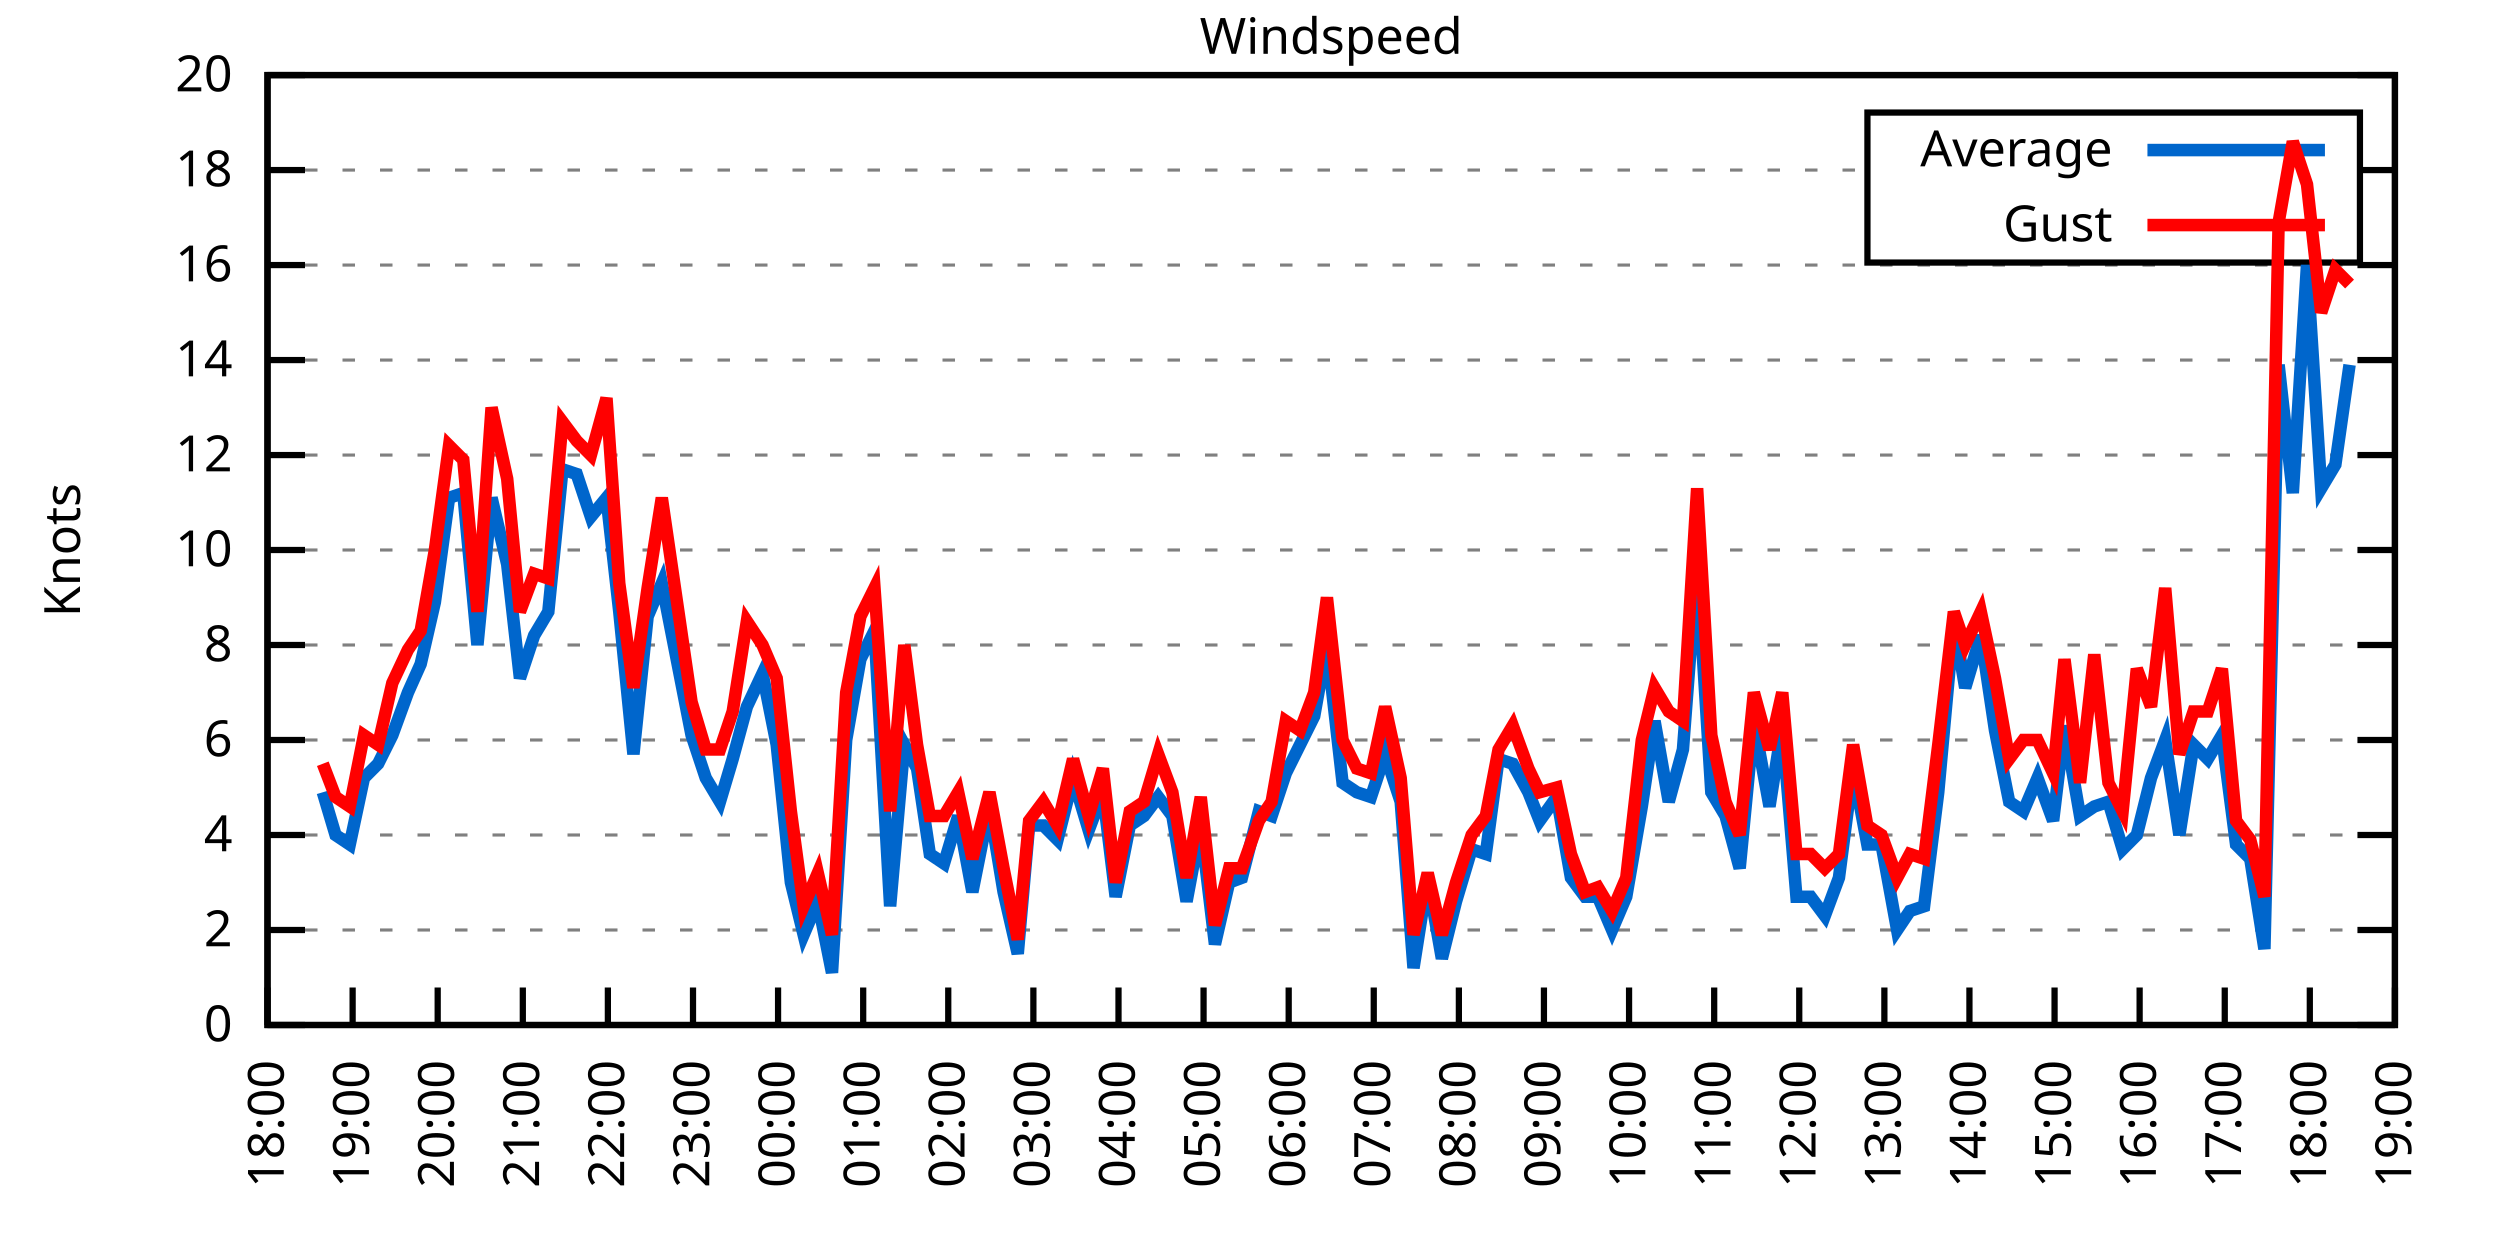
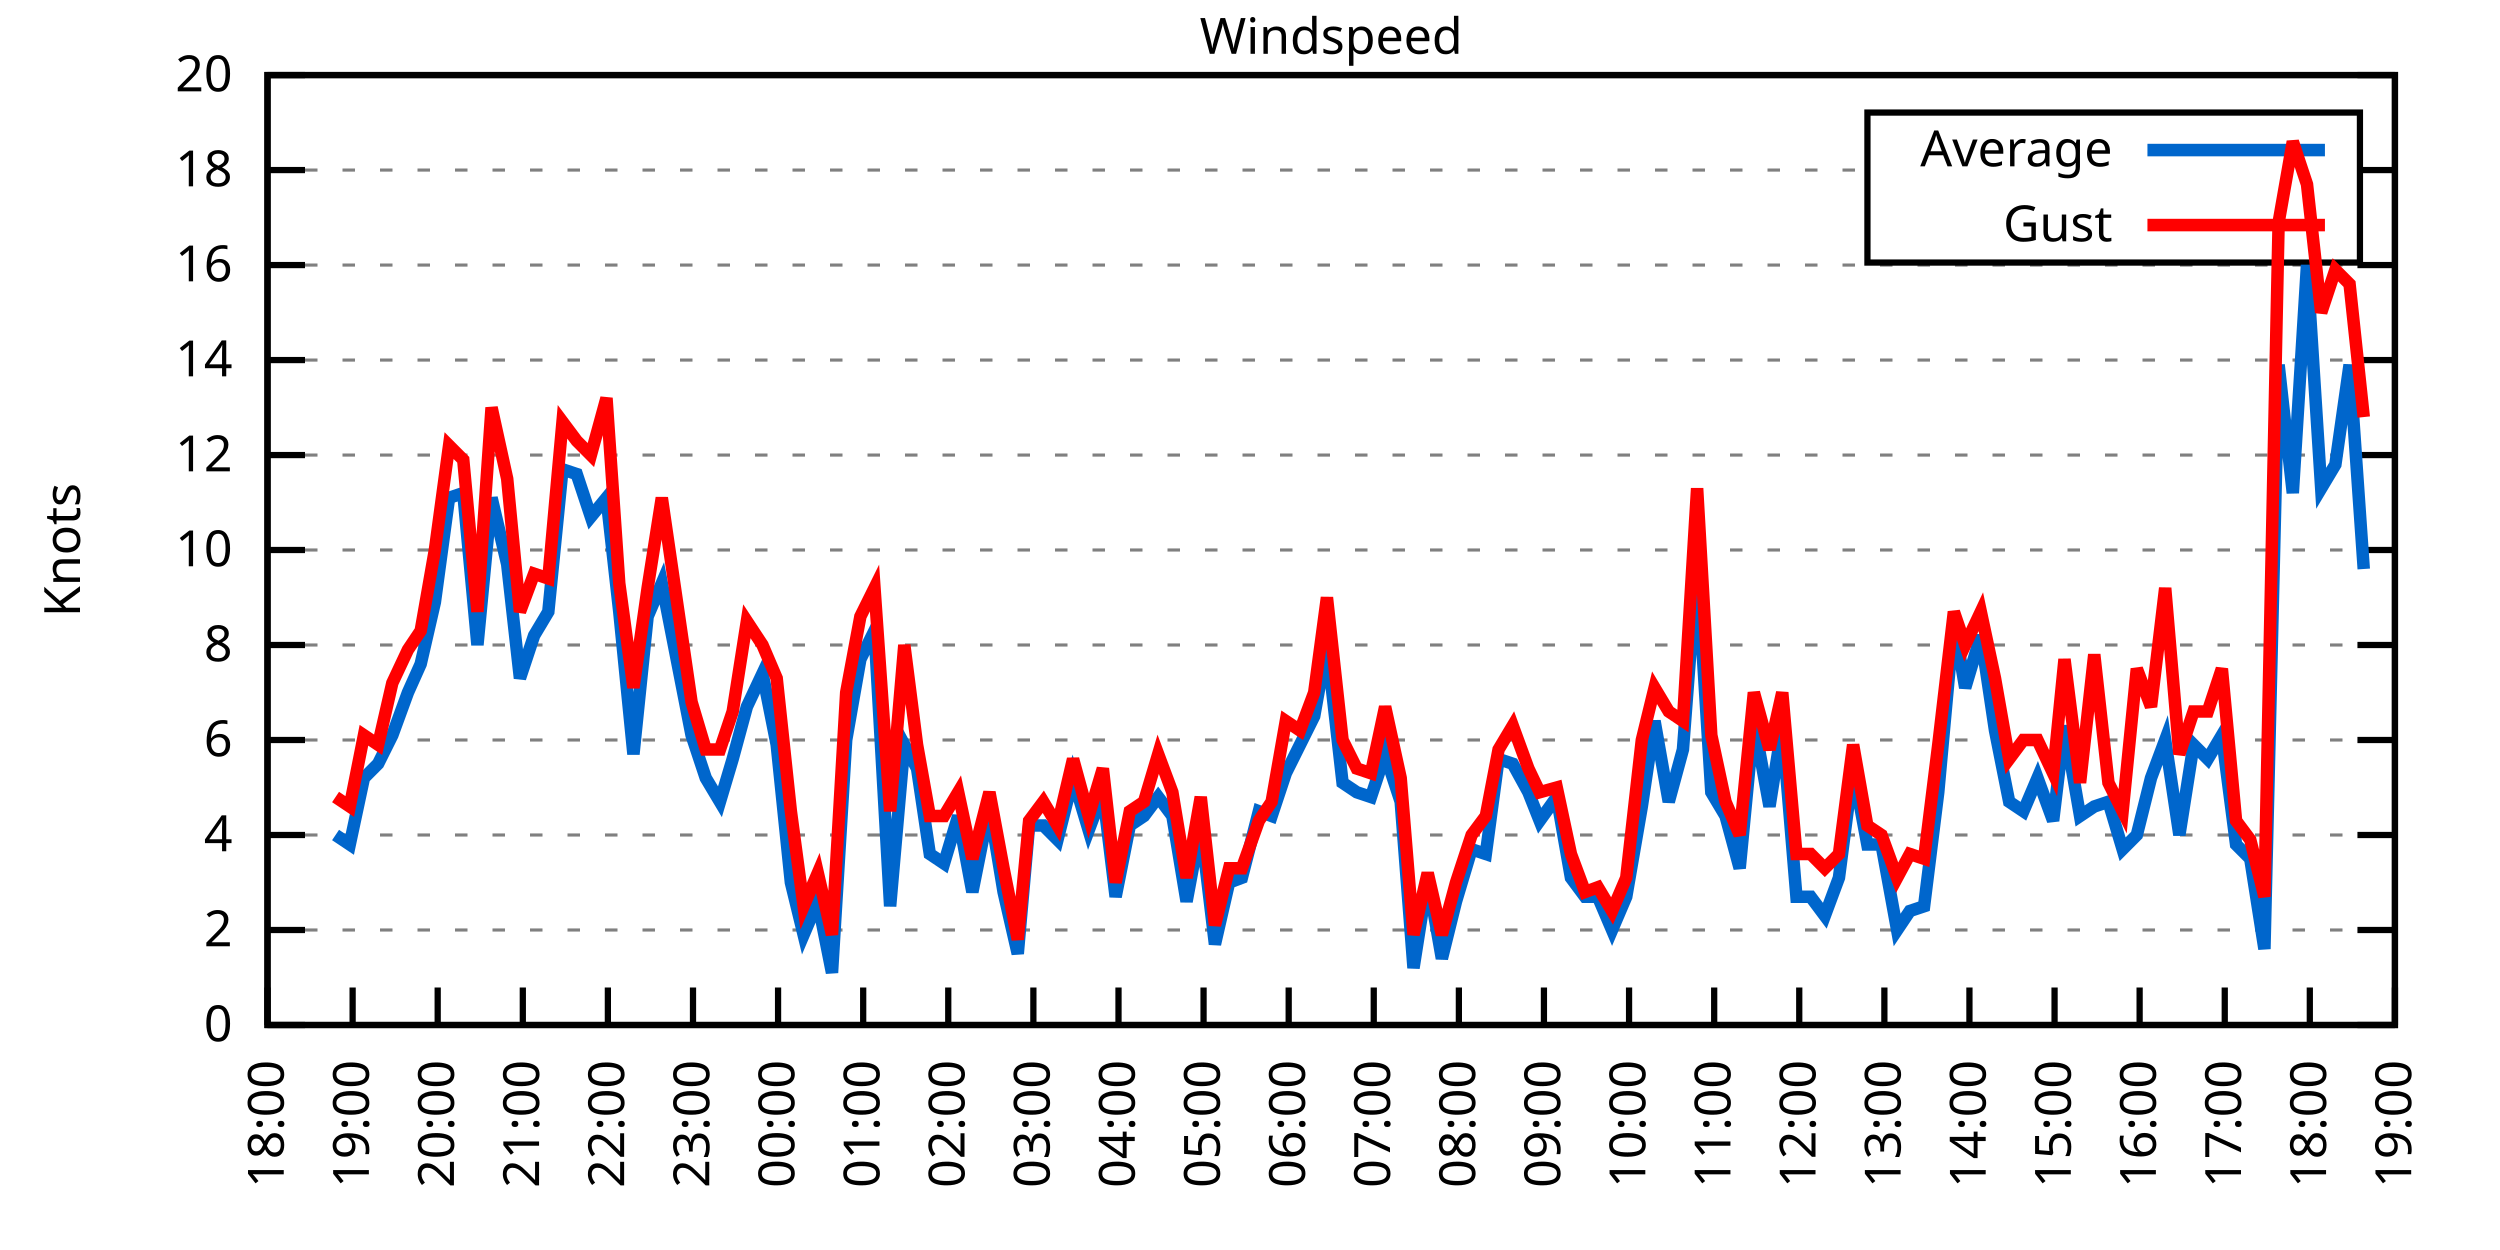
<svg xmlns="http://www.w3.org/2000/svg" xmlns:xlink="http://www.w3.org/1999/xlink" width="400" height="200" viewBox="0 0 400 200">
  <g id="gnuplot_canvas">
    <rect x="0" y="0" width="400" height="200" fill="none" />
    <defs>
      <circle id="gpDot" r="0.5" stroke-width="0.5" stroke="currentColor" />
      <path id="gpPt0" stroke-width="0.333" stroke="currentColor" d="M-1,0 h2 M0,-1 v2" />
      <path id="gpPt1" stroke-width="0.333" stroke="currentColor" d="M-1,-1 L1,1 M1,-1 L-1,1" />
      <path id="gpPt2" stroke-width="0.333" stroke="currentColor" d="M-1,0 L1,0 M0,-1 L0,1 M-1,-1 L1,1 M-1,1 L1,-1" />
      <rect id="gpPt3" stroke-width="0.333" stroke="currentColor" x="-1" y="-1" width="2" height="2" />
      <rect id="gpPt4" stroke-width="0.333" stroke="currentColor" fill="currentColor" x="-1" y="-1" width="2" height="2" />
      <circle id="gpPt5" stroke-width="0.333" stroke="currentColor" cx="0" cy="0" r="1" />
      <use xlink:href="#gpPt5" id="gpPt6" fill="currentColor" stroke="none" />
      <path id="gpPt7" stroke-width="0.333" stroke="currentColor" d="M0,-1.33 L-1.33,0.67 L1.33,0.67 z" />
      <use xlink:href="#gpPt7" id="gpPt8" fill="currentColor" stroke="none" />
      <use xlink:href="#gpPt7" id="gpPt9" stroke="currentColor" transform="rotate(180)" />
      <use xlink:href="#gpPt9" id="gpPt10" fill="currentColor" stroke="none" />
      <use xlink:href="#gpPt3" id="gpPt11" stroke="currentColor" transform="rotate(45)" />
      <use xlink:href="#gpPt11" id="gpPt12" fill="currentColor" stroke="none" />
      <path id="gpPt13" stroke-width="0.333" stroke="currentColor" d="M0,1.330 L1.265,0.411 L0.782,-1.067 L-0.782,-1.076 L-1.265,0.411 z" />
      <use xlink:href="#gpPt13" id="gpPt14" fill="currentColor" stroke="none" />
      <filter id="textbox" filterUnits="objectBoundingBox" x="0" y="0" height="1" width="1">
        <feFlood flood-color="white" flood-opacity="1" result="bgnd" />
        <feComposite in="SourceGraphic" in2="bgnd" operator="atop" />
      </filter>
      <filter id="greybox" filterUnits="objectBoundingBox" x="0" y="0" height="1" width="1">
        <feFlood flood-color="lightgrey" flood-opacity="1" result="grey" />
        <feComposite in="SourceGraphic" in2="grey" operator="atop" />
      </filter>
    </defs>
    <g fill="none" color="white" stroke="currentColor" stroke-width="1.00" stroke-linecap="butt" stroke-linejoin="miter">
</g>
    <g fill="none" color="black" stroke="currentColor" stroke-width="1.00" stroke-linecap="butt" stroke-linejoin="miter">
      <g stroke="none" shape-rendering="crispEdges">
        <polygon fill="rgb(255, 255, 255)" points="42.80,164.00 383.18,164.00 383.18,12.02 42.80,12.02 " />
      </g>
    </g>
    <g fill="none" color="black" stroke="currentColor" stroke-width="1.00" stroke-linecap="butt" stroke-linejoin="miter">
</g>
    <g fill="none" color="black" stroke="black" stroke-width="0.50" stroke-linecap="butt" stroke-linejoin="miter">
</g>
    <g fill="none" color="gray" stroke="currentColor" stroke-width="0.50" stroke-linecap="butt" stroke-linejoin="miter">
      <path stroke="gray" stroke-dasharray="2,4" class="gridline" d="M42.80,164.00 L383.19,164.00  " />
    </g>
    <g fill="none" color="gray" stroke="gray" stroke-width="1.00" stroke-linecap="butt" stroke-linejoin="miter">
</g>
    <g fill="none" color="black" stroke="currentColor" stroke-width="1.00" stroke-linecap="butt" stroke-linejoin="miter">
      <path stroke="black" d="M42.80,164.00 L48.80,164.00 M383.19,164.00 L377.19,164.00  " />
      <g transform="translate(37.20,166.60)" stroke="none" fill="black" font-family="Sans" font-size="8.00" text-anchor="end">
        <text>
          <tspan font-family="Sans"> 0</tspan>
        </text>
      </g>
    </g>
    <g fill="none" color="black" stroke="currentColor" stroke-width="1.00" stroke-linecap="butt" stroke-linejoin="miter">
</g>
    <g fill="none" color="black" stroke="black" stroke-width="0.50" stroke-linecap="butt" stroke-linejoin="miter">
</g>
    <g fill="none" color="gray" stroke="currentColor" stroke-width="0.50" stroke-linecap="butt" stroke-linejoin="miter">
      <path stroke="gray" stroke-dasharray="2,4" class="gridline" d="M42.80,148.80 L383.19,148.80  " />
    </g>
    <g fill="none" color="gray" stroke="gray" stroke-width="1.00" stroke-linecap="butt" stroke-linejoin="miter">
</g>
    <g fill="none" color="black" stroke="currentColor" stroke-width="1.00" stroke-linecap="butt" stroke-linejoin="miter">
      <path stroke="black" d="M42.80,148.80 L48.80,148.80 M383.19,148.80 L377.19,148.80  " />
      <g transform="translate(37.20,151.40)" stroke="none" fill="black" font-family="Sans" font-size="8.00" text-anchor="end">
        <text>
          <tspan font-family="Sans"> 2</tspan>
        </text>
      </g>
    </g>
    <g fill="none" color="black" stroke="currentColor" stroke-width="1.00" stroke-linecap="butt" stroke-linejoin="miter">
</g>
    <g fill="none" color="black" stroke="black" stroke-width="0.50" stroke-linecap="butt" stroke-linejoin="miter">
</g>
    <g fill="none" color="gray" stroke="currentColor" stroke-width="0.50" stroke-linecap="butt" stroke-linejoin="miter">
      <path stroke="gray" stroke-dasharray="2,4" class="gridline" d="M42.80,133.60 L383.19,133.60  " />
    </g>
    <g fill="none" color="gray" stroke="gray" stroke-width="1.00" stroke-linecap="butt" stroke-linejoin="miter">
</g>
    <g fill="none" color="black" stroke="currentColor" stroke-width="1.00" stroke-linecap="butt" stroke-linejoin="miter">
      <path stroke="black" d="M42.80,133.60 L48.80,133.60 M383.19,133.60 L377.19,133.60  " />
      <g transform="translate(37.20,136.20)" stroke="none" fill="black" font-family="Sans" font-size="8.00" text-anchor="end">
        <text>
          <tspan font-family="Sans"> 4</tspan>
        </text>
      </g>
    </g>
    <g fill="none" color="black" stroke="currentColor" stroke-width="1.00" stroke-linecap="butt" stroke-linejoin="miter">
</g>
    <g fill="none" color="black" stroke="black" stroke-width="0.50" stroke-linecap="butt" stroke-linejoin="miter">
</g>
    <g fill="none" color="gray" stroke="currentColor" stroke-width="0.50" stroke-linecap="butt" stroke-linejoin="miter">
      <path stroke="gray" stroke-dasharray="2,4" class="gridline" d="M42.80,118.40 L383.19,118.40  " />
    </g>
    <g fill="none" color="gray" stroke="gray" stroke-width="1.00" stroke-linecap="butt" stroke-linejoin="miter">
</g>
    <g fill="none" color="black" stroke="currentColor" stroke-width="1.00" stroke-linecap="butt" stroke-linejoin="miter">
      <path stroke="black" d="M42.80,118.40 L48.80,118.40 M383.19,118.40 L377.19,118.40  " />
      <g transform="translate(37.20,121.00)" stroke="none" fill="black" font-family="Sans" font-size="8.00" text-anchor="end">
        <text>
          <tspan font-family="Sans"> 6</tspan>
        </text>
      </g>
    </g>
    <g fill="none" color="black" stroke="currentColor" stroke-width="1.00" stroke-linecap="butt" stroke-linejoin="miter">
</g>
    <g fill="none" color="black" stroke="black" stroke-width="0.50" stroke-linecap="butt" stroke-linejoin="miter">
</g>
    <g fill="none" color="gray" stroke="currentColor" stroke-width="0.50" stroke-linecap="butt" stroke-linejoin="miter">
      <path stroke="gray" stroke-dasharray="2,4" class="gridline" d="M42.80,103.20 L383.19,103.20  " />
    </g>
    <g fill="none" color="gray" stroke="gray" stroke-width="1.00" stroke-linecap="butt" stroke-linejoin="miter">
</g>
    <g fill="none" color="black" stroke="currentColor" stroke-width="1.00" stroke-linecap="butt" stroke-linejoin="miter">
      <path stroke="black" d="M42.80,103.20 L48.80,103.20 M383.19,103.20 L377.19,103.20  " />
      <g transform="translate(37.20,105.80)" stroke="none" fill="black" font-family="Sans" font-size="8.00" text-anchor="end">
        <text>
          <tspan font-family="Sans"> 8</tspan>
        </text>
      </g>
    </g>
    <g fill="none" color="black" stroke="currentColor" stroke-width="1.00" stroke-linecap="butt" stroke-linejoin="miter">
</g>
    <g fill="none" color="black" stroke="black" stroke-width="0.50" stroke-linecap="butt" stroke-linejoin="miter">
</g>
    <g fill="none" color="gray" stroke="currentColor" stroke-width="0.50" stroke-linecap="butt" stroke-linejoin="miter">
      <path stroke="gray" stroke-dasharray="2,4" class="gridline" d="M42.80,88.00 L383.19,88.00  " />
    </g>
    <g fill="none" color="gray" stroke="gray" stroke-width="1.00" stroke-linecap="butt" stroke-linejoin="miter">
</g>
    <g fill="none" color="black" stroke="currentColor" stroke-width="1.00" stroke-linecap="butt" stroke-linejoin="miter">
      <path stroke="black" d="M42.80,88.00 L48.80,88.00 M383.19,88.00 L377.19,88.00  " />
      <g transform="translate(37.20,90.60)" stroke="none" fill="black" font-family="Sans" font-size="8.00" text-anchor="end">
        <text>
          <tspan font-family="Sans"> 10</tspan>
        </text>
      </g>
    </g>
    <g fill="none" color="black" stroke="currentColor" stroke-width="1.00" stroke-linecap="butt" stroke-linejoin="miter">
</g>
    <g fill="none" color="black" stroke="black" stroke-width="0.50" stroke-linecap="butt" stroke-linejoin="miter">
</g>
    <g fill="none" color="gray" stroke="currentColor" stroke-width="0.50" stroke-linecap="butt" stroke-linejoin="miter">
      <path stroke="gray" stroke-dasharray="2,4" class="gridline" d="M42.80,72.81 L383.19,72.81  " />
    </g>
    <g fill="none" color="gray" stroke="gray" stroke-width="1.00" stroke-linecap="butt" stroke-linejoin="miter">
</g>
    <g fill="none" color="black" stroke="currentColor" stroke-width="1.00" stroke-linecap="butt" stroke-linejoin="miter">
      <path stroke="black" d="M42.80,72.81 L48.80,72.81 M383.19,72.81 L377.19,72.81  " />
      <g transform="translate(37.20,75.41)" stroke="none" fill="black" font-family="Sans" font-size="8.00" text-anchor="end">
        <text>
          <tspan font-family="Sans"> 12</tspan>
        </text>
      </g>
    </g>
    <g fill="none" color="black" stroke="currentColor" stroke-width="1.00" stroke-linecap="butt" stroke-linejoin="miter">
</g>
    <g fill="none" color="black" stroke="black" stroke-width="0.50" stroke-linecap="butt" stroke-linejoin="miter">
</g>
    <g fill="none" color="gray" stroke="currentColor" stroke-width="0.50" stroke-linecap="butt" stroke-linejoin="miter">
      <path stroke="gray" stroke-dasharray="2,4" class="gridline" d="M42.80,57.61 L383.19,57.61  " />
    </g>
    <g fill="none" color="gray" stroke="gray" stroke-width="1.00" stroke-linecap="butt" stroke-linejoin="miter">
</g>
    <g fill="none" color="black" stroke="currentColor" stroke-width="1.00" stroke-linecap="butt" stroke-linejoin="miter">
      <path stroke="black" d="M42.80,57.61 L48.80,57.61 M383.19,57.61 L377.19,57.61  " />
      <g transform="translate(37.20,60.21)" stroke="none" fill="black" font-family="Sans" font-size="8.00" text-anchor="end">
        <text>
          <tspan font-family="Sans"> 14</tspan>
        </text>
      </g>
    </g>
    <g fill="none" color="black" stroke="currentColor" stroke-width="1.00" stroke-linecap="butt" stroke-linejoin="miter">
</g>
    <g fill="none" color="black" stroke="black" stroke-width="0.50" stroke-linecap="butt" stroke-linejoin="miter">
</g>
    <g fill="none" color="gray" stroke="currentColor" stroke-width="0.50" stroke-linecap="butt" stroke-linejoin="miter">
      <path stroke="gray" stroke-dasharray="2,4" class="gridline" d="M42.80,42.41 L383.19,42.41  " />
    </g>
    <g fill="none" color="gray" stroke="gray" stroke-width="1.00" stroke-linecap="butt" stroke-linejoin="miter">
</g>
    <g fill="none" color="black" stroke="currentColor" stroke-width="1.00" stroke-linecap="butt" stroke-linejoin="miter">
      <path stroke="black" d="M42.80,42.41 L48.80,42.41 M383.19,42.41 L377.19,42.41  " />
      <g transform="translate(37.20,45.01)" stroke="none" fill="black" font-family="Sans" font-size="8.00" text-anchor="end">
        <text>
          <tspan font-family="Sans"> 16</tspan>
        </text>
      </g>
    </g>
    <g fill="none" color="black" stroke="currentColor" stroke-width="1.00" stroke-linecap="butt" stroke-linejoin="miter">
</g>
    <g fill="none" color="black" stroke="black" stroke-width="0.50" stroke-linecap="butt" stroke-linejoin="miter">
</g>
    <g fill="none" color="gray" stroke="currentColor" stroke-width="0.50" stroke-linecap="butt" stroke-linejoin="miter">
      <path stroke="gray" stroke-dasharray="2,4" class="gridline" d="M42.80,27.21 L298.79,27.21 M377.59,27.21 L383.19,27.21  " />
    </g>
    <g fill="none" color="gray" stroke="gray" stroke-width="1.00" stroke-linecap="butt" stroke-linejoin="miter">
</g>
    <g fill="none" color="black" stroke="currentColor" stroke-width="1.00" stroke-linecap="butt" stroke-linejoin="miter">
      <path stroke="black" d="M42.80,27.21 L48.80,27.21 M383.19,27.21 L377.19,27.21  " />
      <g transform="translate(37.20,29.81)" stroke="none" fill="black" font-family="Sans" font-size="8.00" text-anchor="end">
        <text>
          <tspan font-family="Sans"> 18</tspan>
        </text>
      </g>
    </g>
    <g fill="none" color="black" stroke="currentColor" stroke-width="1.00" stroke-linecap="butt" stroke-linejoin="miter">
</g>
    <g fill="none" color="black" stroke="black" stroke-width="0.50" stroke-linecap="butt" stroke-linejoin="miter">
</g>
    <g fill="none" color="gray" stroke="currentColor" stroke-width="0.50" stroke-linecap="butt" stroke-linejoin="miter">
      <path stroke="gray" stroke-dasharray="2,4" class="gridline" d="M42.80,12.01 L383.19,12.01  " />
    </g>
    <g fill="none" color="gray" stroke="gray" stroke-width="1.00" stroke-linecap="butt" stroke-linejoin="miter">
</g>
    <g fill="none" color="black" stroke="currentColor" stroke-width="1.00" stroke-linecap="butt" stroke-linejoin="miter">
      <path stroke="black" d="M42.80,12.01 L48.80,12.01 M383.19,12.01 L377.19,12.01  " />
      <g transform="translate(37.20,14.61)" stroke="none" fill="black" font-family="Sans" font-size="8.00" text-anchor="end">
        <text>
          <tspan font-family="Sans"> 20</tspan>
        </text>
      </g>
    </g>
    <g fill="none" color="black" stroke="currentColor" stroke-width="1.00" stroke-linecap="butt" stroke-linejoin="miter">
      <path stroke="black" d="M42.80,164.00 L42.80,158.00  " />
      <g transform="translate(45.40,169.60) rotate(270.00)" stroke="none" fill="black" font-family="Sans" font-size="8.00" text-anchor="end">
        <text>
          <tspan font-family="Sans">18:00</tspan>
        </text>
      </g>
    </g>
    <g fill="none" color="black" stroke="currentColor" stroke-width="1.00" stroke-linecap="butt" stroke-linejoin="miter">
      <path stroke="black" d="M56.42,164.00 L56.42,158.00  " />
      <g transform="translate(59.02,169.60) rotate(270.00)" stroke="none" fill="black" font-family="Sans" font-size="8.00" text-anchor="end">
        <text>
          <tspan font-family="Sans">19:00</tspan>
        </text>
      </g>
    </g>
    <g fill="none" color="black" stroke="currentColor" stroke-width="1.00" stroke-linecap="butt" stroke-linejoin="miter">
      <path stroke="black" d="M70.03,164.00 L70.03,158.00  " />
      <g transform="translate(72.63,169.60) rotate(270.00)" stroke="none" fill="black" font-family="Sans" font-size="8.00" text-anchor="end">
        <text>
          <tspan font-family="Sans">20:00</tspan>
        </text>
      </g>
    </g>
    <g fill="none" color="black" stroke="currentColor" stroke-width="1.00" stroke-linecap="butt" stroke-linejoin="miter">
      <path stroke="black" d="M83.65,164.00 L83.65,158.00  " />
      <g transform="translate(86.25,169.60) rotate(270.00)" stroke="none" fill="black" font-family="Sans" font-size="8.00" text-anchor="end">
        <text>
          <tspan font-family="Sans">21:00</tspan>
        </text>
      </g>
    </g>
    <g fill="none" color="black" stroke="currentColor" stroke-width="1.00" stroke-linecap="butt" stroke-linejoin="miter">
      <path stroke="black" d="M97.26,164.00 L97.26,158.00  " />
      <g transform="translate(99.86,169.60) rotate(270.00)" stroke="none" fill="black" font-family="Sans" font-size="8.00" text-anchor="end">
        <text>
          <tspan font-family="Sans">22:00</tspan>
        </text>
      </g>
    </g>
    <g fill="none" color="black" stroke="currentColor" stroke-width="1.00" stroke-linecap="butt" stroke-linejoin="miter">
      <path stroke="black" d="M110.88,164.00 L110.88,158.00  " />
      <g transform="translate(113.48,169.60) rotate(270.00)" stroke="none" fill="black" font-family="Sans" font-size="8.00" text-anchor="end">
        <text>
          <tspan font-family="Sans">23:00</tspan>
        </text>
      </g>
    </g>
    <g fill="none" color="black" stroke="currentColor" stroke-width="1.00" stroke-linecap="butt" stroke-linejoin="miter">
      <path stroke="black" d="M124.49,164.00 L124.49,158.00  " />
      <g transform="translate(127.09,169.60) rotate(270.00)" stroke="none" fill="black" font-family="Sans" font-size="8.00" text-anchor="end">
        <text>
          <tspan font-family="Sans">00:00</tspan>
        </text>
      </g>
    </g>
    <g fill="none" color="black" stroke="currentColor" stroke-width="1.00" stroke-linecap="butt" stroke-linejoin="miter">
      <path stroke="black" d="M138.11,164.00 L138.11,158.00  " />
      <g transform="translate(140.71,169.60) rotate(270.00)" stroke="none" fill="black" font-family="Sans" font-size="8.00" text-anchor="end">
        <text>
          <tspan font-family="Sans">01:00</tspan>
        </text>
      </g>
    </g>
    <g fill="none" color="black" stroke="currentColor" stroke-width="1.00" stroke-linecap="butt" stroke-linejoin="miter">
      <path stroke="black" d="M151.72,164.00 L151.72,158.00  " />
      <g transform="translate(154.32,169.60) rotate(270.00)" stroke="none" fill="black" font-family="Sans" font-size="8.00" text-anchor="end">
        <text>
          <tspan font-family="Sans">02:00</tspan>
        </text>
      </g>
    </g>
    <g fill="none" color="black" stroke="currentColor" stroke-width="1.00" stroke-linecap="butt" stroke-linejoin="miter">
      <path stroke="black" d="M165.34,164.00 L165.34,158.00  " />
      <g transform="translate(167.94,169.60) rotate(270.00)" stroke="none" fill="black" font-family="Sans" font-size="8.00" text-anchor="end">
        <text>
          <tspan font-family="Sans">03:00</tspan>
        </text>
      </g>
    </g>
    <g fill="none" color="black" stroke="currentColor" stroke-width="1.00" stroke-linecap="butt" stroke-linejoin="miter">
      <path stroke="black" d="M178.96,164.00 L178.96,158.00  " />
      <g transform="translate(181.56,169.60) rotate(270.00)" stroke="none" fill="black" font-family="Sans" font-size="8.00" text-anchor="end">
        <text>
          <tspan font-family="Sans">04:00</tspan>
        </text>
      </g>
    </g>
    <g fill="none" color="black" stroke="currentColor" stroke-width="1.00" stroke-linecap="butt" stroke-linejoin="miter">
      <path stroke="black" d="M192.57,164.00 L192.57,158.00  " />
      <g transform="translate(195.17,169.60) rotate(270.00)" stroke="none" fill="black" font-family="Sans" font-size="8.00" text-anchor="end">
        <text>
          <tspan font-family="Sans">05:00</tspan>
        </text>
      </g>
    </g>
    <g fill="none" color="black" stroke="currentColor" stroke-width="1.00" stroke-linecap="butt" stroke-linejoin="miter">
      <path stroke="black" d="M206.19,164.00 L206.19,158.00  " />
      <g transform="translate(208.79,169.60) rotate(270.00)" stroke="none" fill="black" font-family="Sans" font-size="8.00" text-anchor="end">
        <text>
          <tspan font-family="Sans">06:00</tspan>
        </text>
      </g>
    </g>
    <g fill="none" color="black" stroke="currentColor" stroke-width="1.00" stroke-linecap="butt" stroke-linejoin="miter">
      <path stroke="black" d="M219.80,164.00 L219.80,158.00  " />
      <g transform="translate(222.40,169.60) rotate(270.00)" stroke="none" fill="black" font-family="Sans" font-size="8.00" text-anchor="end">
        <text>
          <tspan font-family="Sans">07:00</tspan>
        </text>
      </g>
    </g>
    <g fill="none" color="black" stroke="currentColor" stroke-width="1.00" stroke-linecap="butt" stroke-linejoin="miter">
      <path stroke="black" d="M233.42,164.00 L233.42,158.00  " />
      <g transform="translate(236.02,169.60) rotate(270.00)" stroke="none" fill="black" font-family="Sans" font-size="8.00" text-anchor="end">
        <text>
          <tspan font-family="Sans">08:00</tspan>
        </text>
      </g>
    </g>
    <g fill="none" color="black" stroke="currentColor" stroke-width="1.00" stroke-linecap="butt" stroke-linejoin="miter">
      <path stroke="black" d="M247.03,164.00 L247.03,158.00  " />
      <g transform="translate(249.63,169.60) rotate(270.00)" stroke="none" fill="black" font-family="Sans" font-size="8.00" text-anchor="end">
        <text>
          <tspan font-family="Sans">09:00</tspan>
        </text>
      </g>
    </g>
    <g fill="none" color="black" stroke="currentColor" stroke-width="1.00" stroke-linecap="butt" stroke-linejoin="miter">
      <path stroke="black" d="M260.65,164.00 L260.65,158.00  " />
      <g transform="translate(263.25,169.60) rotate(270.00)" stroke="none" fill="black" font-family="Sans" font-size="8.00" text-anchor="end">
        <text>
          <tspan font-family="Sans">10:00</tspan>
        </text>
      </g>
    </g>
    <g fill="none" color="black" stroke="currentColor" stroke-width="1.00" stroke-linecap="butt" stroke-linejoin="miter">
      <path stroke="black" d="M274.27,164.00 L274.27,158.00  " />
      <g transform="translate(276.87,169.60) rotate(270.00)" stroke="none" fill="black" font-family="Sans" font-size="8.00" text-anchor="end">
        <text>
          <tspan font-family="Sans">11:00</tspan>
        </text>
      </g>
    </g>
    <g fill="none" color="black" stroke="currentColor" stroke-width="1.00" stroke-linecap="butt" stroke-linejoin="miter">
      <path stroke="black" d="M287.88,164.00 L287.88,158.00  " />
      <g transform="translate(290.48,169.60) rotate(270.00)" stroke="none" fill="black" font-family="Sans" font-size="8.00" text-anchor="end">
        <text>
          <tspan font-family="Sans">12:00</tspan>
        </text>
      </g>
    </g>
    <g fill="none" color="black" stroke="currentColor" stroke-width="1.00" stroke-linecap="butt" stroke-linejoin="miter">
      <path stroke="black" d="M301.50,164.00 L301.50,158.00  " />
      <g transform="translate(304.10,169.60) rotate(270.00)" stroke="none" fill="black" font-family="Sans" font-size="8.00" text-anchor="end">
        <text>
          <tspan font-family="Sans">13:00</tspan>
        </text>
      </g>
    </g>
    <g fill="none" color="black" stroke="currentColor" stroke-width="1.00" stroke-linecap="butt" stroke-linejoin="miter">
      <path stroke="black" d="M315.11,164.00 L315.11,158.00  " />
      <g transform="translate(317.71,169.60) rotate(270.00)" stroke="none" fill="black" font-family="Sans" font-size="8.00" text-anchor="end">
        <text>
          <tspan font-family="Sans">14:00</tspan>
        </text>
      </g>
    </g>
    <g fill="none" color="black" stroke="currentColor" stroke-width="1.00" stroke-linecap="butt" stroke-linejoin="miter">
      <path stroke="black" d="M328.73,164.00 L328.73,158.00  " />
      <g transform="translate(331.33,169.60) rotate(270.00)" stroke="none" fill="black" font-family="Sans" font-size="8.00" text-anchor="end">
        <text>
          <tspan font-family="Sans">15:00</tspan>
        </text>
      </g>
    </g>
    <g fill="none" color="black" stroke="currentColor" stroke-width="1.00" stroke-linecap="butt" stroke-linejoin="miter">
      <path stroke="black" d="M342.34,164.00 L342.34,158.00  " />
      <g transform="translate(344.94,169.60) rotate(270.00)" stroke="none" fill="black" font-family="Sans" font-size="8.00" text-anchor="end">
        <text>
          <tspan font-family="Sans">16:00</tspan>
        </text>
      </g>
    </g>
    <g fill="none" color="black" stroke="currentColor" stroke-width="1.00" stroke-linecap="butt" stroke-linejoin="miter">
      <path stroke="black" d="M355.96,164.00 L355.96,158.00  " />
      <g transform="translate(358.56,169.60) rotate(270.00)" stroke="none" fill="black" font-family="Sans" font-size="8.00" text-anchor="end">
        <text>
          <tspan font-family="Sans">17:00</tspan>
        </text>
      </g>
    </g>
    <g fill="none" color="black" stroke="currentColor" stroke-width="1.00" stroke-linecap="butt" stroke-linejoin="miter">
      <path stroke="black" d="M369.57,164.00 L369.57,158.00  " />
      <g transform="translate(372.17,169.60) rotate(270.00)" stroke="none" fill="black" font-family="Sans" font-size="8.00" text-anchor="end">
        <text>
          <tspan font-family="Sans">18:00</tspan>
        </text>
      </g>
    </g>
    <g fill="none" color="black" stroke="currentColor" stroke-width="1.00" stroke-linecap="butt" stroke-linejoin="miter">
      <path stroke="black" d="M383.19,164.00 L383.19,158.00  " />
      <g transform="translate(385.79,169.60) rotate(270.00)" stroke="none" fill="black" font-family="Sans" font-size="8.00" text-anchor="end">
        <text>
          <tspan font-family="Sans">19:00</tspan>
        </text>
      </g>
    </g>
    <g fill="none" color="black" stroke="currentColor" stroke-width="1.00" stroke-linecap="butt" stroke-linejoin="miter">
</g>
    <g fill="none" color="black" stroke="currentColor" stroke-width="1.00" stroke-linecap="butt" stroke-linejoin="miter">
      <path stroke="black" d="M42.80,12.01 L42.80,164.00 L383.19,164.00 L383.19,12.01 L42.80,12.01 Z  " />
    </g>
    <g fill="none" color="black" stroke="currentColor" stroke-width="1.00" stroke-linecap="butt" stroke-linejoin="miter">
</g>
    <g fill="none" color="black" stroke="currentColor" stroke-width="1.00" stroke-linecap="butt" stroke-linejoin="miter">
      <path stroke="black" d="M298.79,42.01 L298.79,18.01 L377.59,18.01 L377.59,42.01 L298.79,42.01 Z  " />
    </g>
    <g id="Windspeed_plot_1">
      <g fill="none" color="white" stroke="black" stroke-width="2.00" stroke-linecap="butt" stroke-linejoin="miter">
</g>
      <g fill="none" color="black" stroke="currentColor" stroke-width="2.00" stroke-linecap="butt" stroke-linejoin="miter">
        <g transform="translate(337.99,26.61)" stroke="none" fill="black" font-family="Sans" font-size="8.00" text-anchor="end">
          <text>
            <tspan font-family="Sans">Average</tspan>
          </text>
        </g>
      </g>
      <g fill="none" color="black" stroke="currentColor" stroke-width="2.00" stroke-linecap="butt" stroke-linejoin="miter">
-         <path stroke="rgb(  0, 102, 204)" d="M343.59,24.01 L371.99,24.01 M51.65,126.76 L53.69,133.60 L55.96,135.12 L58.23,124.48 L60.50,122.20 L62.77,117.64   L65.27,110.80 L67.31,106.24 L69.58,96.36 L71.85,79.65 L74.12,78.89 L76.39,103.20 L78.65,79.65 L81.15,90.28   L83.19,108.52 L85.46,101.68 L87.73,97.88 L90.00,75.09 L92.27,75.85 L94.54,82.69 L97.04,79.65 L99.08,97.88   L101.35,120.68 L103.62,98.64 L105.89,93.32 L110.65,117.64 L112.92,124.48 L115.19,128.28 L117.23,121.44 L119.50,113.08   L122.00,107.76 L124.27,119.16 L126.54,141.20 L128.58,149.56 L130.85,144.24 L133.12,155.64 L135.39,118.40 L137.66,105.48   L139.92,100.92 L142.42,145.00 L144.69,119.16 L146.73,122.96 L148.77,136.64 L151.04,138.16 L153.31,130.56 L155.58,142.72   L158.31,129.04 L160.57,142.72 L162.84,152.60 L164.66,132.08 L166.93,132.08 L169.20,134.36 L171.69,124.48 L174.19,132.84   L176.46,126.76 L178.50,143.48 L180.77,132.08 L183.04,130.56 L185.31,127.52 L187.58,130.56 L189.85,144.24 L192.12,132.08   L194.39,151.08 L196.66,141.20 L198.70,140.44 L201.42,129.80 L203.46,130.56 L205.73,123.72 L208.00,119.16 L210.27,114.60   L212.31,103.20 L214.81,125.24 L217.08,126.76 L219.35,127.52 L221.62,120.68 L224.11,128.28 L226.16,154.88 L228.43,140.44   L230.70,153.36 L232.96,144.24 L235.46,135.88 L237.73,136.64 L239.77,121.44 L242.04,122.20 L244.54,126.76 L246.35,131.32   L249.08,127.52 L251.35,140.44 L253.61,143.48 L255.66,143.48 L257.93,148.80 L260.20,143.48 L262.69,129.04 L264.73,115.36   L267.00,128.28 L269.27,119.92 L271.54,90.28 L273.81,126.76 L276.08,130.56 L278.35,138.92 L280.62,115.36 L283.12,129.04   L285.16,116.12 L287.43,143.48 L289.70,143.48 L291.97,146.52 L294.23,140.44 L296.50,122.96 L298.77,135.12 L301.04,135.12   L303.54,148.80 L305.58,145.76 L307.85,145.00 L310.12,126.76 L312.62,99.40 L314.43,110.04 L316.93,101.68 L319.20,116.88   L321.47,128.28 L323.74,129.80 L326.00,124.48 L328.50,131.32 L330.32,116.12 L332.81,130.56 L335.08,129.04 L337.35,128.28   L339.62,135.88 L341.89,133.60 L344.16,124.48 L346.43,118.40 L348.70,133.60 L350.97,119.16 L353.24,121.44 L355.50,117.64   L357.77,135.12 L360.04,137.40 L362.31,151.84 L364.58,58.37 L366.85,78.89 L369.12,42.41 L371.39,78.13 L373.66,74.33   L375.93,58.37  " />
+         <path stroke="rgb(  0, 102, 204)" d="M343.59,24.01 L371.99,24.01 M53.69,133.60 L55.96,135.12 L58.23,124.48 L60.50,122.20 L62.77,117.64 L65.27,110.80   L67.31,106.24 L69.58,96.36 L71.85,79.65 L74.12,78.89 L76.39,103.20 L78.65,79.65 L81.15,90.28 L83.19,108.52   L85.46,101.68 L87.73,97.88 L90.00,75.09 L92.27,75.85 L94.54,82.69 L97.04,79.65 L99.08,97.88 L101.35,120.68   L103.62,98.64 L105.89,93.32 L110.65,117.64 L112.92,124.48 L115.19,128.28 L117.23,121.44 L119.50,113.08 L122.00,107.76   L124.27,119.16 L126.54,141.20 L128.58,149.56 L130.85,144.24 L133.12,155.64 L135.39,118.40 L137.66,105.48 L139.92,100.92   L142.42,145.00 L144.69,119.16 L146.73,122.96 L148.77,136.64 L151.04,138.16 L153.31,130.56 L155.58,142.72 L158.31,129.04   L160.57,142.72 L162.84,152.60 L164.66,132.08 L166.93,132.08 L169.20,134.36 L171.69,124.48 L174.19,132.84 L176.46,126.76   L178.50,143.48 L180.77,132.08 L183.04,130.56 L185.31,127.52 L187.58,130.56 L189.85,144.24 L192.12,132.08 L194.39,151.08   L196.66,141.20 L198.70,140.44 L201.42,129.80 L203.46,130.56 L205.73,123.72 L208.00,119.16 L210.27,114.60 L212.31,103.20   L214.81,125.24 L217.08,126.76 L219.35,127.52 L221.62,120.68 L224.11,128.28 L226.16,154.88 L228.43,140.44 L230.70,153.36   L232.96,144.24 L235.46,135.88 L237.73,136.64 L239.77,121.44 L242.04,122.20 L244.54,126.76 L246.35,131.32 L249.08,127.52   L251.35,140.44 L253.61,143.48 L255.66,143.48 L257.93,148.80 L260.20,143.48 L262.69,129.04 L264.73,115.36 L267.00,128.28   L269.27,119.92 L271.54,90.28 L273.81,126.76 L276.08,130.56 L278.35,138.92 L280.62,115.36 L283.12,129.04 L285.16,116.12   L287.43,143.48 L289.70,143.48 L291.97,146.52 L294.23,140.44 L296.50,122.96 L298.77,135.12 L301.04,135.12 L303.54,148.80   L305.58,145.76 L307.85,145.00 L310.12,126.76 L312.62,99.40 L314.43,110.04 L316.93,101.68 L319.20,116.88 L321.47,128.28   L323.74,129.80 L326.00,124.48 L328.50,131.32 L330.32,116.12 L332.81,130.56 L335.08,129.04 L337.35,128.28 L339.62,135.88   L341.89,133.60 L344.16,124.48 L346.43,118.40 L348.70,133.60 L350.97,119.16 L353.24,121.44 L355.50,117.64 L357.77,135.12   L360.04,137.40 L362.31,151.84 L364.58,58.37 L366.85,78.89 L369.12,42.41 L371.39,78.13 L373.66,74.33 L375.93,58.37   L378.20,91.04  " />
      </g>
    </g>
    <g id="Windspeed_plot_2">
      <g fill="none" color="black" stroke="currentColor" stroke-width="2.00" stroke-linecap="butt" stroke-linejoin="miter">
        <g transform="translate(337.99,38.61)" stroke="none" fill="black" font-family="Sans" font-size="8.00" text-anchor="end">
          <text>
            <tspan font-family="Sans">Gust</tspan>
          </text>
        </g>
      </g>
      <g fill="none" color="black" stroke="currentColor" stroke-width="2.00" stroke-linecap="butt" stroke-linejoin="miter">
-         <path stroke="rgb(255,   0,   0)" d="M343.59,36.01 L371.99,36.01 M51.65,122.20 L53.69,127.52 L55.96,129.04 L58.23,117.64 L60.50,119.16 L62.77,109.28   L65.27,103.96 L67.31,100.92 L69.58,88.00 L71.85,71.29 L74.12,73.57 L76.39,97.88 L78.65,65.21 L81.15,76.61   L83.19,97.88 L85.46,91.80 L87.73,92.56 L90.00,67.49 L92.27,70.53 L94.54,72.81 L97.04,63.69 L99.08,93.32   L101.35,110.04 L103.62,94.08 L105.89,79.65 L110.65,112.32 L112.92,119.92 L115.19,119.92 L117.23,113.84 L119.50,99.40   L122.00,103.20 L124.27,108.52 L126.54,129.80 L128.58,145.00 L130.85,139.68 L133.12,149.56 L135.39,110.80 L137.66,98.64   L139.92,94.08 L142.42,129.80 L144.69,103.20 L146.73,119.16 L148.77,130.56 L151.04,130.56 L153.31,126.76 L155.58,137.40   L158.31,126.76 L160.57,138.92 L162.84,150.32 L164.66,131.32 L166.93,128.28 L169.20,132.08 L171.69,121.44 L174.19,130.56   L176.46,122.96 L178.50,141.20 L180.77,129.80 L183.04,128.28 L185.31,120.68 L187.58,126.76 L189.85,140.44 L192.12,127.52   L194.39,148.04 L196.66,138.92 L198.70,138.92 L201.42,131.32 L203.46,128.28 L205.73,115.36 L208.00,116.88 L210.27,110.80   L212.31,95.60 L214.81,118.40 L217.08,122.96 L219.35,123.72 L221.62,113.08 L224.11,124.48 L226.16,149.56 L228.43,139.68   L230.70,149.56 L232.96,141.20 L235.46,133.60 L237.73,130.56 L239.77,119.92 L242.04,116.12 L244.54,122.96 L246.35,126.76   L249.08,126.00 L251.35,136.64 L253.61,142.72 L255.66,141.96 L257.93,145.76 L260.20,140.44 L262.69,118.40 L264.73,110.04   L267.00,113.84 L269.27,115.36 L271.54,78.13 L273.81,117.64 L276.08,128.28 L278.35,133.60 L280.62,110.80 L283.12,119.92   L285.16,110.80 L287.43,136.64 L289.70,136.64 L291.97,138.92 L294.23,136.64 L296.50,119.16 L298.77,132.08 L301.04,133.60   L303.54,140.44 L305.58,136.64 L307.85,137.40 L310.12,119.16 L312.62,97.88 L314.43,103.20 L316.93,97.88 L319.20,108.52   L321.47,121.44 L323.74,118.40 L326.00,118.40 L328.50,123.72 L330.32,105.48 L332.81,125.24 L335.08,104.72 L337.35,125.24   L339.62,129.80 L341.89,107.00 L344.16,113.08 L346.43,94.08 L348.70,120.68 L350.97,113.84 L353.24,113.84 L355.50,107.00   L357.77,131.32 L360.04,134.36 L362.31,143.48 L364.58,35.57 L366.85,22.65 L369.12,29.49 L371.39,50.01 L373.66,43.17   L375.93,45.45  " />
+         <path stroke="rgb(255,   0,   0)" d="M343.59,36.01 L371.99,36.01 M53.69,127.52 L55.96,129.04 L58.23,117.64 L60.50,119.16 L62.77,109.28 L65.27,103.96   L67.31,100.92 L69.58,88.00 L71.85,71.29 L74.12,73.57 L76.39,97.88 L78.65,65.21 L81.15,76.61 L83.19,97.88   L85.46,91.80 L87.73,92.56 L90.00,67.49 L92.27,70.53 L94.54,72.81 L97.04,63.69 L99.08,93.32 L101.35,110.04   L103.62,94.08 L105.89,79.65 L110.65,112.32 L112.92,119.92 L115.19,119.92 L117.23,113.84 L119.50,99.40 L122.00,103.20   L124.27,108.52 L126.54,129.80 L128.58,145.00 L130.85,139.68 L133.12,149.56 L135.39,110.80 L137.66,98.64 L139.92,94.08   L142.42,129.80 L144.69,103.20 L146.73,119.16 L148.77,130.56 L151.04,130.56 L153.31,126.76 L155.58,137.40 L158.31,126.76   L160.57,138.92 L162.84,150.32 L164.66,131.32 L166.93,128.28 L169.20,132.08 L171.69,121.44 L174.19,130.56 L176.46,122.96   L178.50,141.20 L180.77,129.80 L183.04,128.28 L185.31,120.68 L187.58,126.76 L189.85,140.44 L192.12,127.52 L194.39,148.04   L196.66,138.92 L198.70,138.92 L201.42,131.32 L203.46,128.28 L205.73,115.36 L208.00,116.88 L210.27,110.80 L212.31,95.60   L214.81,118.40 L217.08,122.96 L219.35,123.72 L221.62,113.08 L224.11,124.48 L226.16,149.56 L228.43,139.68 L230.70,149.56   L232.96,141.20 L235.46,133.60 L237.73,130.56 L239.77,119.92 L242.04,116.12 L244.54,122.96 L246.35,126.76 L249.08,126.00   L251.35,136.64 L253.61,142.72 L255.66,141.96 L257.93,145.76 L260.20,140.44 L262.69,118.40 L264.73,110.04 L267.00,113.84   L269.27,115.36 L271.54,78.13 L273.81,117.64 L276.08,128.28 L278.35,133.60 L280.62,110.80 L283.12,119.92 L285.16,110.80   L287.43,136.64 L289.70,136.64 L291.97,138.92 L294.23,136.64 L296.50,119.16 L298.77,132.08 L301.04,133.60 L303.54,140.44   L305.58,136.64 L307.85,137.40 L310.12,119.16 L312.62,97.88 L314.43,103.20 L316.93,97.88 L319.20,108.52 L321.47,121.44   L323.74,118.40 L326.00,118.40 L328.50,123.72 L330.32,105.48 L332.81,125.24 L335.08,104.72 L337.35,125.24 L339.62,129.80   L341.89,107.00 L344.16,113.08 L346.43,94.08 L348.70,120.68 L350.97,113.84 L353.24,113.84 L355.50,107.00 L357.77,131.32   L360.04,134.36 L362.31,143.48 L364.58,35.57 L366.85,22.65 L369.12,29.49 L371.39,50.01 L373.66,43.17 L375.93,45.45   L378.20,66.73  " />
      </g>
    </g>
    <g fill="none" color="black" stroke="currentColor" stroke-width="2.00" stroke-linecap="butt" stroke-linejoin="miter">
</g>
    <g fill="none" color="black" stroke="black" stroke-width="1.00" stroke-linecap="butt" stroke-linejoin="miter">
</g>
    <g fill="none" color="black" stroke="currentColor" stroke-width="1.00" stroke-linecap="butt" stroke-linejoin="miter">
      <path stroke="black" d="M42.80,12.01 L42.80,164.00 L383.19,164.00 L383.19,12.01 L42.80,12.01 Z  " />
      <g transform="translate(12.80,88.01) rotate(270.00)" stroke="none" fill="black" font-family="Sans" font-size="8.00" text-anchor="middle">
        <text>
          <tspan font-family="Sans">Knots</tspan>
        </text>
      </g>
    </g>
    <g fill="none" color="black" stroke="currentColor" stroke-width="1.00" stroke-linecap="butt" stroke-linejoin="miter">
</g>
    <g fill="none" color="black" stroke="currentColor" stroke-width="1.00" stroke-linecap="butt" stroke-linejoin="miter">
      <g transform="translate(212.99,8.61)" stroke="none" fill="black" font-family="Sans" font-size="8.00" text-anchor="middle">
        <text>
          <tspan font-family="Sans">Windspeed</tspan>
        </text>
      </g>
    </g>
    <g fill="none" color="black" stroke="currentColor" stroke-width="1.00" stroke-linecap="butt" stroke-linejoin="miter">
</g>
  </g>
</svg>
